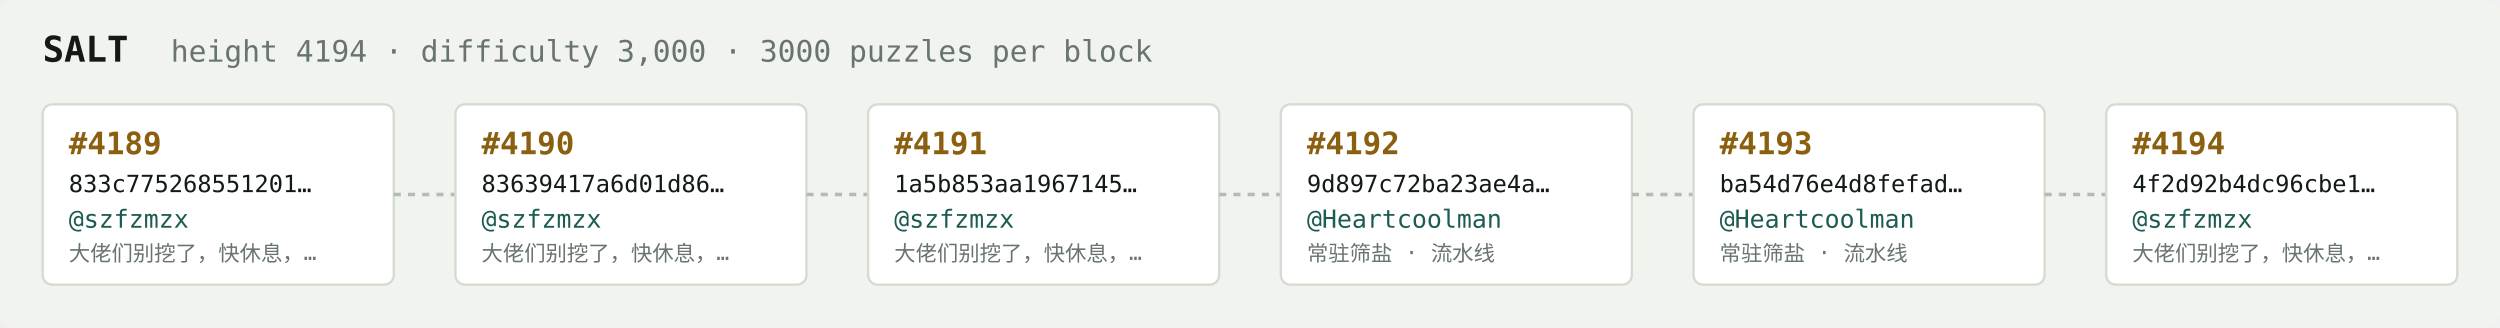
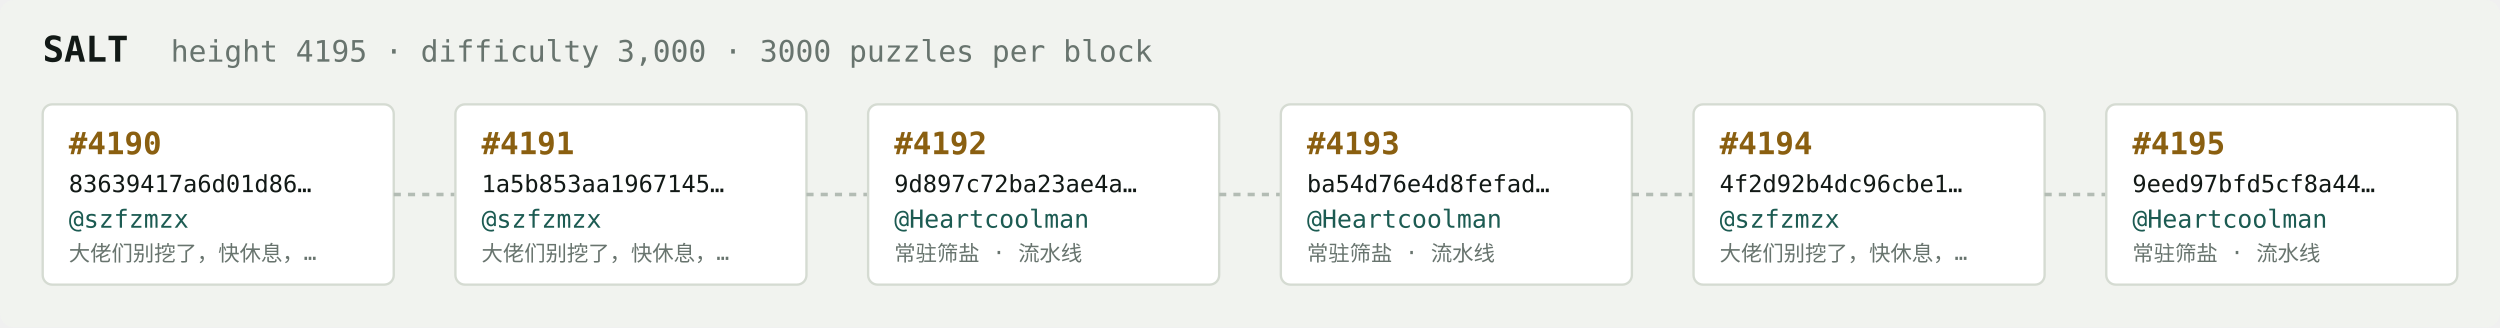
<svg xmlns="http://www.w3.org/2000/svg" width="1054" height="138" viewBox="0 0 1054 138" font-family="ui-monospace,SFMono-Regular,Menlo,monospace">
  <rect fill="#f1f3ef" width="1054" height="138" rx="6" />
  <text x="18" y="26" fill="#121916" font-size="15" font-weight="700">SALT</text>
-   <text x="72" y="26" fill="#68746e" font-size="12.5">height 4194 · difficulty 3,000 · 3000 puzzles per block</text>
+   <text x="72" y="26" fill="#68746e" font-size="12.5">height 4195 · difficulty 3,000 · 3000 puzzles per block</text>
  <rect x="18" y="44" width="148" height="76" rx="4" fill="#ffffff" stroke="#d5dbd2" stroke-width="1" />
-   <text x="29" y="65" fill="#8a5f10" font-size="13" font-weight="700">#4189</text>
-   <text x="29" y="81" fill="#121916" font-size="10">833c775268551201…</text>
+   <text x="29" y="65" fill="#8a5f10" font-size="13" font-weight="700">#4190</text>
+   <text x="29" y="81" fill="#121916" font-size="10">83639417a6d01d86…</text>
  <text x="29" y="96" fill="#1c5b52" font-size="10.5">@szfzmzx</text>
  <text x="29" y="110" fill="#68746e" font-size="9">大佬们别挖了，快休息，…</text>
  <line x1="166" y1="82.0" x2="192" y2="82.0" stroke="#b3bcb4" stroke-width="1.5" stroke-dasharray="3 3" />
  <rect x="192" y="44" width="148" height="76" rx="4" fill="#ffffff" stroke="#d5dbd2" stroke-width="1" />
-   <text x="203" y="65" fill="#8a5f10" font-size="13" font-weight="700">#4190</text>
-   <text x="203" y="81" fill="#121916" font-size="10">83639417a6d01d86…</text>
+   <text x="203" y="65" fill="#8a5f10" font-size="13" font-weight="700">#4191</text>
+   <text x="203" y="81" fill="#121916" font-size="10">1a5b853aa1967145…</text>
  <text x="203" y="96" fill="#1c5b52" font-size="10.5">@szfzmzx</text>
  <text x="203" y="110" fill="#68746e" font-size="9">大佬们别挖了，快休息，…</text>
  <line x1="340" y1="82.0" x2="366" y2="82.0" stroke="#b3bcb4" stroke-width="1.5" stroke-dasharray="3 3" />
  <rect x="366" y="44" width="148" height="76" rx="4" fill="#ffffff" stroke="#d5dbd2" stroke-width="1" />
-   <text x="377" y="65" fill="#8a5f10" font-size="13" font-weight="700">#4191</text>
-   <text x="377" y="81" fill="#121916" font-size="10">1a5b853aa1967145…</text>
-   <text x="377" y="96" fill="#1c5b52" font-size="10.5">@szfzmzx</text>
-   <text x="377" y="110" fill="#68746e" font-size="9">大佬们别挖了，快休息，…</text>
+   <text x="377" y="65" fill="#8a5f10" font-size="13" font-weight="700">#4192</text>
+   <text x="377" y="81" fill="#121916" font-size="10">9d897c72ba23ae4a…</text>
+   <text x="377" y="96" fill="#1c5b52" font-size="10.5">@Heartcoolman</text>
+   <text x="377" y="110" fill="#68746e" font-size="9">常驻筛盐 · 流水线</text>
  <line x1="514" y1="82.0" x2="540" y2="82.0" stroke="#b3bcb4" stroke-width="1.5" stroke-dasharray="3 3" />
  <rect x="540" y="44" width="148" height="76" rx="4" fill="#ffffff" stroke="#d5dbd2" stroke-width="1" />
-   <text x="551" y="65" fill="#8a5f10" font-size="13" font-weight="700">#4192</text>
-   <text x="551" y="81" fill="#121916" font-size="10">9d897c72ba23ae4a…</text>
+   <text x="551" y="65" fill="#8a5f10" font-size="13" font-weight="700">#4193</text>
+   <text x="551" y="81" fill="#121916" font-size="10">ba54d76e4d8fefad…</text>
  <text x="551" y="96" fill="#1c5b52" font-size="10.5">@Heartcoolman</text>
  <text x="551" y="110" fill="#68746e" font-size="9">常驻筛盐 · 流水线</text>
  <line x1="688" y1="82.0" x2="714" y2="82.0" stroke="#b3bcb4" stroke-width="1.5" stroke-dasharray="3 3" />
  <rect x="714" y="44" width="148" height="76" rx="4" fill="#ffffff" stroke="#d5dbd2" stroke-width="1" />
-   <text x="725" y="65" fill="#8a5f10" font-size="13" font-weight="700">#4193</text>
-   <text x="725" y="81" fill="#121916" font-size="10">ba54d76e4d8fefad…</text>
-   <text x="725" y="96" fill="#1c5b52" font-size="10.5">@Heartcoolman</text>
-   <text x="725" y="110" fill="#68746e" font-size="9">常驻筛盐 · 流水线</text>
+   <text x="725" y="65" fill="#8a5f10" font-size="13" font-weight="700">#4194</text>
+   <text x="725" y="81" fill="#121916" font-size="10">4f2d92b4dc96cbe1…</text>
+   <text x="725" y="96" fill="#1c5b52" font-size="10.5">@szfzmzx</text>
+   <text x="725" y="110" fill="#68746e" font-size="9">大佬们别挖了，快休息，…</text>
  <line x1="862" y1="82.0" x2="888" y2="82.0" stroke="#b3bcb4" stroke-width="1.5" stroke-dasharray="3 3" />
  <rect x="888" y="44" width="148" height="76" rx="4" fill="#ffffff" stroke="#d5dbd2" stroke-width="1" />
-   <text x="899" y="65" fill="#8a5f10" font-size="13" font-weight="700">#4194</text>
-   <text x="899" y="81" fill="#121916" font-size="10">4f2d92b4dc96cbe1…</text>
-   <text x="899" y="96" fill="#1c5b52" font-size="10.5">@szfzmzx</text>
-   <text x="899" y="110" fill="#68746e" font-size="9">大佬们别挖了，快休息，…</text>
+   <text x="899" y="65" fill="#8a5f10" font-size="13" font-weight="700">#4195</text>
+   <text x="899" y="81" fill="#121916" font-size="10">9eed97bfd5cf8a44…</text>
+   <text x="899" y="96" fill="#1c5b52" font-size="10.5">@Heartcoolman</text>
+   <text x="899" y="110" fill="#68746e" font-size="9">常驻筛盐 · 流水线</text>
</svg>
